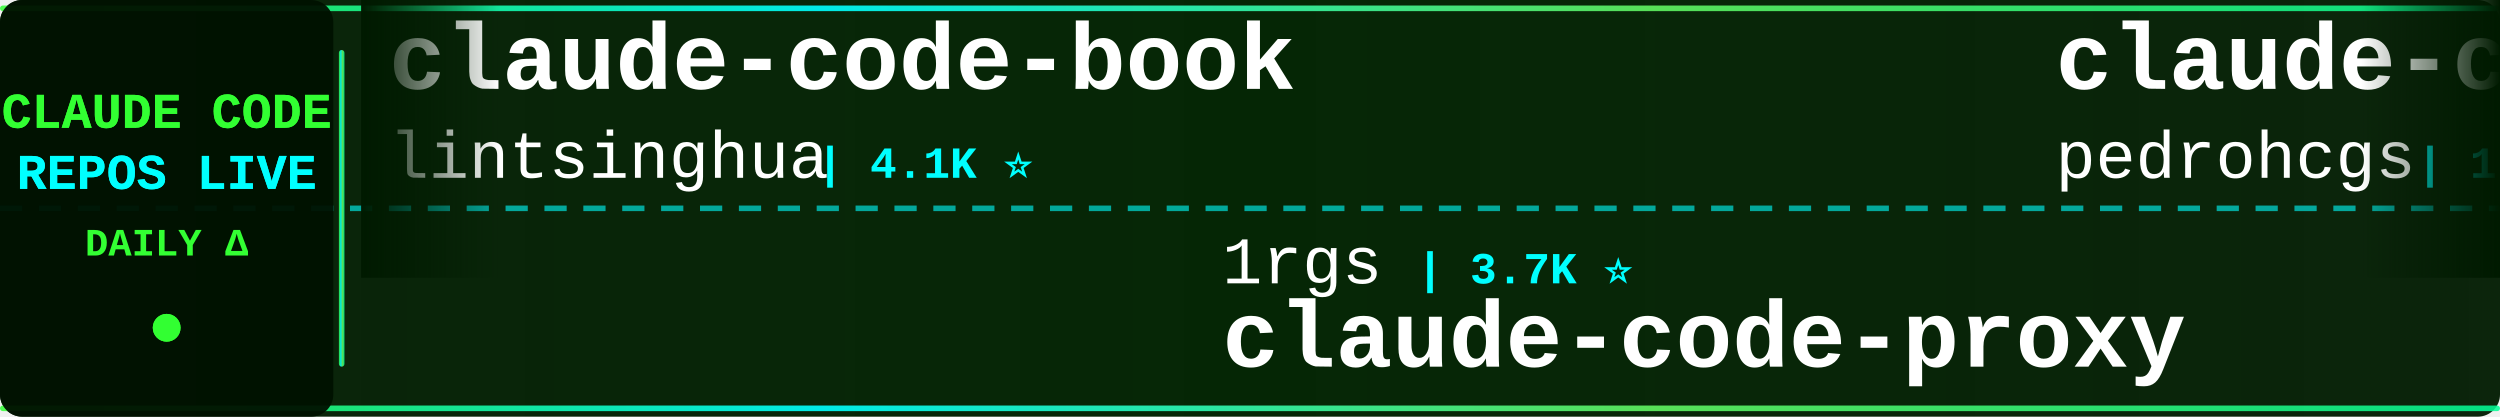
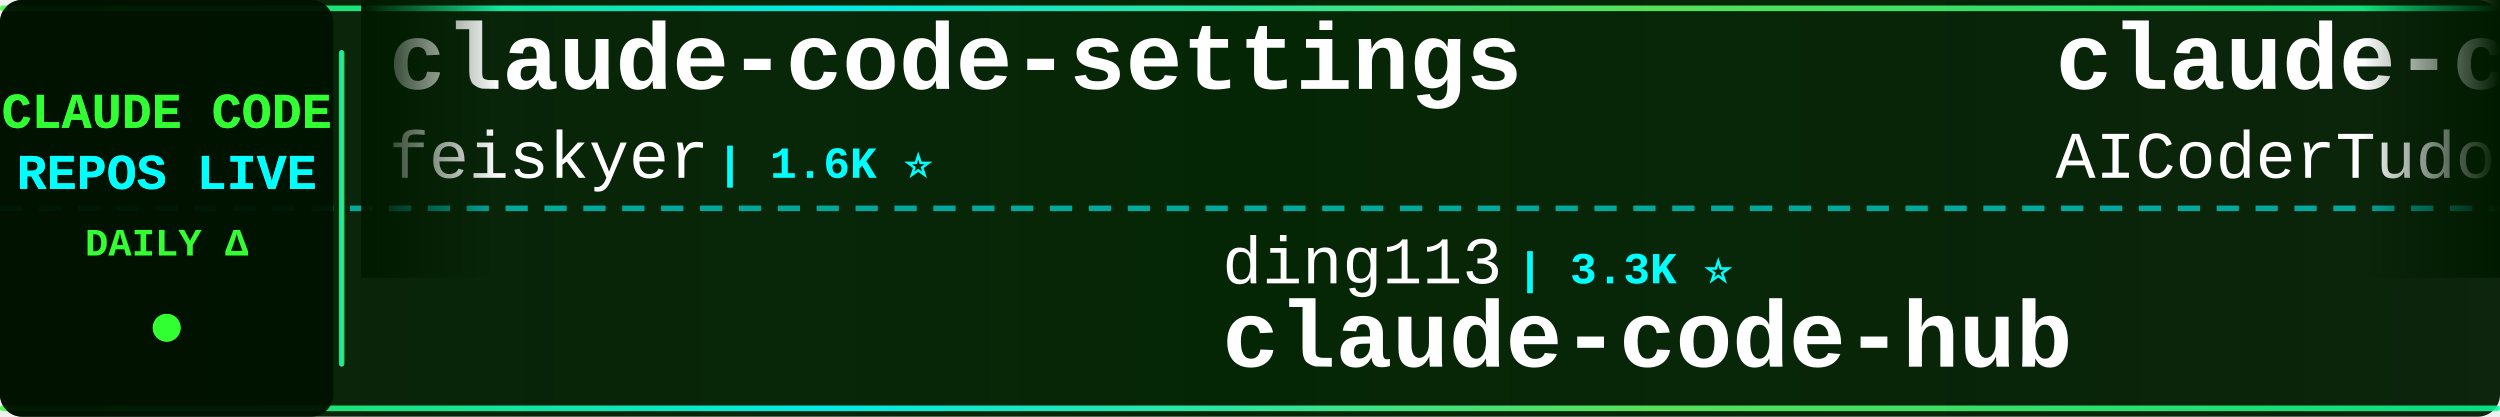
<svg xmlns="http://www.w3.org/2000/svg" width="900" height="150">
  <defs>
    <linearGradient id="tickerBg" x1="0%" y1="0%" x2="100%" y2="0%">
      <stop offset="0%" style="stop-color:#001a00;stop-opacity:0.95" />
      <stop offset="50%" style="stop-color:#002200;stop-opacity:0.98" />
      <stop offset="100%" style="stop-color:#001a00;stop-opacity:0.95" />
    </linearGradient>
    <linearGradient id="borderGrad" x1="0%" y1="0%" x2="100%" y2="0%">
      <stop offset="0%" style="stop-color:#33ff33;stop-opacity:0.85">
        <animate attributeName="stop-opacity" values="0.85;1;0.85" dur="2s" repeatCount="indefinite" />
      </stop>
      <stop offset="33%" style="stop-color:#00ffff;stop-opacity:0.9">
        <animate attributeName="stop-opacity" values="0.9;1;0.9" dur="2.2s" repeatCount="indefinite" />
      </stop>
      <stop offset="66%" style="stop-color:#66ff66;stop-opacity:0.85">
        <animate attributeName="stop-opacity" values="0.85;1;0.85" dur="1.8s" repeatCount="indefinite" />
      </stop>
      <stop offset="100%" style="stop-color:#00ff99;stop-opacity:0.85">
        <animate attributeName="stop-opacity" values="0.85;1;0.85" dur="2s" repeatCount="indefinite" />
      </stop>
    </linearGradient>
    <filter id="textGlow">
      <feGaussianBlur stdDeviation="0.1" result="coloredBlur" />
      <feMerge>
        <feMergeNode in="coloredBlur" />
        <feMergeNode in="SourceGraphic" />
      </feMerge>
    </filter>
    <filter id="metricGlow">
      <feGaussianBlur stdDeviation="0.2" result="coloredBlur" />
      <feMerge>
        <feMergeNode in="coloredBlur" />
        <feMergeNode in="SourceGraphic" />
      </feMerge>
    </filter>
    <linearGradient id="leftFade" x1="0%" y1="0%" x2="100%" y2="0%">
      <stop offset="0%" style="stop-color:#001a00;stop-opacity:1" />
      <stop offset="100%" style="stop-color:#001a00;stop-opacity:0" />
    </linearGradient>
    <linearGradient id="rightFade" x1="0%" y1="0%" x2="100%" y2="0%">
      <stop offset="0%" style="stop-color:#001a00;stop-opacity:0" />
      <stop offset="100%" style="stop-color:#001a00;stop-opacity:1" />
    </linearGradient>
  </defs>
  <rect width="900" height="150" fill="url(#tickerBg)" rx="8" />
  <rect x="0" y="2" width="900" height="2" fill="url(#borderGrad)" rx="1" />
  <rect x="0" y="146" width="900" height="2" fill="url(#borderGrad)" rx="1" />
  <line x1="0" y1="75" x2="900" y2="75" stroke="#00ffff" stroke-width="2" stroke-dasharray="8 6" opacity="0.6" />
  <rect x="0" y="0" width="120" height="150" fill="#001100" opacity="0.95" rx="8" />
  <text x="60" y="46" font-family="'Courier New', monospace" font-size="18" font-weight="bold" fill="#33ff33" text-anchor="middle" filter="url(#textGlow)">
    CLAUDE CODE
  </text>
  <text x="60" y="68" font-family="'Courier New', monospace" font-size="18" font-weight="bold" fill="#00ffff" text-anchor="middle" filter="url(#textGlow)">
    REPOS LIVE
  </text>
  <text x="60" y="92" font-family="'Courier New', monospace" font-size="14" font-weight="bold" fill="#33ff33" text-anchor="middle">
    DAILY Δ
  </text>
  <circle cx="60" cy="118" r="5" fill="#33ff33" filter="url(#metricGlow)">
    <animate attributeName="r" values="4;6;4" dur="1.5s" repeatCount="indefinite" />
    <animate attributeName="opacity" values="0.6;1;0.6" dur="1.5s" repeatCount="indefinite" />
  </circle>
  <rect x="122" y="18" width="2" height="114" fill="url(#borderGrad)" rx="1" />
  <clipPath id="tickerClip">
    <rect x="130" y="0" width="770" height="150" />
  </clipPath>
  <g clip-path="url(#tickerClip)">
    <g id="tickerItems">
      <animateTransform attributeName="transform" attributeType="XML" type="translate" from="0 0" to="-3000 0" dur="54s" repeatCount="indefinite" />
      <g transform="translate(0, 0)">
-         <text x="140" y="32" font-family="'Courier New', monospace" font-size="34" font-weight="bold" fill="#ffffff">claude-code-book</text>
-         <text x="140" y="64" font-family="'Courier New', monospace" font-size="24" font-weight="normal" fill="#ffffff" opacity="1.0">lintsinghua</text>
-         <text x="294" y="64" font-family="'Courier New', monospace" font-size="16" font-weight="bold" fill="#00ffff"> | 4.1K ⭐</text>
+         <text x="140" y="32" font-family="'Courier New', monospace" font-size="34" font-weight="bold" fill="#ffffff">claude-code-settings</text>
+         <text x="140" y="64" font-family="'Courier New', monospace" font-size="24" font-weight="normal" fill="#ffffff" opacity="1.0">feiskyer</text>
+         <text x="258" y="64" font-family="'Courier New', monospace" font-size="16" font-weight="bold" fill="#00ffff"> | 1.6K ⭐</text>
      </g>
      <g transform="translate(300, 0)">
-         <text x="140" y="102" font-family="'Courier New', monospace" font-size="24" font-weight="normal" fill="#ffffff" opacity="1.0">1rgs</text>
-         <text x="210" y="102" font-family="'Courier New', monospace" font-size="16" font-weight="bold" fill="#00ffff"> | 3.7K ⭐</text>
-         <text x="140" y="132" font-family="'Courier New', monospace" font-size="34" font-weight="bold" fill="#ffffff">claude-code-proxy</text>
+         <text x="140" y="102" font-family="'Courier New', monospace" font-size="24" font-weight="normal" fill="#ffffff" opacity="1.0">ding113</text>
+         <text x="246" y="102" font-family="'Courier New', monospace" font-size="16" font-weight="bold" fill="#00ffff"> | 3.3K ⭐</text>
+         <text x="140" y="132" font-family="'Courier New', monospace" font-size="34" font-weight="bold" fill="#ffffff">claude-code-hub</text>
      </g>
      <g transform="translate(600, 0)">
-         <text x="140" y="32" font-family="'Courier New', monospace" font-size="34" font-weight="bold" fill="#ffffff">claude-code-my-workflow</text>
-         <text x="140" y="64" font-family="'Courier New', monospace" font-size="24" font-weight="normal" fill="#ffffff" opacity="1.0">pedrohcgs</text>
-         <text x="270" y="64" font-family="'Courier New', monospace" font-size="16" font-weight="bold" fill="#00ffff"> | 1.5K ⭐</text>
+         <text x="140" y="32" font-family="'Courier New', monospace" font-size="34" font-weight="bold" fill="#ffffff">claude-code-tudou</text>
+         <text x="140" y="64" font-family="'Courier New', monospace" font-size="24" font-weight="normal" fill="#ffffff" opacity="1.0">AICoderTudou</text>
+         <text x="306" y="64" font-family="'Courier New', monospace" font-size="16" font-weight="bold" fill="#00ffff"> | 496 ⭐</text>
      </g>
      <g transform="translate(900, 0)">
-         <text x="140" y="102" font-family="'Courier New', monospace" font-size="24" font-weight="normal" fill="#ffffff" opacity="1.0">edmund-io</text>
-         <text x="270" y="102" font-family="'Courier New', monospace" font-size="16" font-weight="bold" fill="#00ffff"> | 1.5K ⭐</text>
-         <text x="140" y="132" font-family="'Courier New', monospace" font-size="34" font-weight="bold" fill="#ffffff">edmunds-claude-code</text>
+         <text x="140" y="102" font-family="'Courier New', monospace" font-size="24" font-weight="normal" fill="#ffffff" opacity="1.0">LING71671</text>
+         <text x="270" y="102" font-family="'Courier New', monospace" font-size="16" font-weight="bold" fill="#00ffff"> | 945 ⭐</text>
+         <text x="140" y="132" font-family="'Courier New', monospace" font-size="34" font-weight="bold" fill="#ffffff">Open-ClaudeCode</text>
      </g>
      <g transform="translate(1200, 0)">
-         <text x="140" y="32" font-family="'Courier New', monospace" font-size="34" font-weight="bold" fill="#ffffff">claude_code_src</text>
-         <text x="140" y="64" font-family="'Courier New', monospace" font-size="24" font-weight="normal" fill="#ffffff" opacity="1.0">ponponon</text>
-         <text x="258" y="64" font-family="'Courier New', monospace" font-size="16" font-weight="bold" fill="#00ffff"> | 2.3K ⭐</text>
+         <text x="140" y="32" font-family="'Courier New', monospace" font-size="34" font-weight="bold" fill="#ffffff">claude-code-harness</text>
+         <text x="140" y="64" font-family="'Courier New', monospace" font-size="24" font-weight="normal" fill="#ffffff" opacity="1.0">Chachamaru127</text>
+         <text x="318" y="64" font-family="'Courier New', monospace" font-size="16" font-weight="bold" fill="#00ffff"> | 3.1K ⭐</text>
      </g>
      <g transform="translate(1500, 0)">
-         <text x="140" y="102" font-family="'Courier New', monospace" font-size="24" font-weight="normal" fill="#ffffff" opacity="1.0">feiskyer</text>
-         <text x="258" y="102" font-family="'Courier New', monospace" font-size="16" font-weight="bold" fill="#00ffff"> | 1.6K ⭐</text>
-         <text x="140" y="132" font-family="'Courier New', monospace" font-size="34" font-weight="bold" fill="#ffffff">claude-code-settings</text>
+         <text x="140" y="102" font-family="'Courier New', monospace" font-size="24" font-weight="normal" fill="#ffffff" opacity="1.0">liuup</text>
+         <text x="222" y="102" font-family="'Courier New', monospace" font-size="16" font-weight="bold" fill="#00ffff"> | 3.8K ⭐ +1</text>
+         <text x="140" y="132" font-family="'Courier New', monospace" font-size="34" font-weight="bold" fill="#ffffff">claude-code-analysis</text>
      </g>
      <g transform="translate(1800, 0)">
-         <text x="140" y="32" font-family="'Courier New', monospace" font-size="34" font-weight="bold" fill="#ffffff">awesome-claude-code-plug...</text>
-         <text x="140" y="64" font-family="'Courier New', monospace" font-size="24" font-weight="normal" fill="#ffffff" opacity="1.0">ccplugins</text>
-         <text x="270" y="64" font-family="'Courier New', monospace" font-size="16" font-weight="bold" fill="#00ffff"> | 920 ⭐ +1</text>
+         <text x="140" y="32" font-family="'Courier New', monospace" font-size="34" font-weight="bold" fill="#ffffff">claude-code-hooks-master...</text>
+         <text x="140" y="64" font-family="'Courier New', monospace" font-size="24" font-weight="normal" fill="#ffffff" opacity="1.0">disler</text>
+         <text x="234" y="64" font-family="'Courier New', monospace" font-size="16" font-weight="bold" fill="#00ffff"> | 3.9K ⭐</text>
      </g>
      <g transform="translate(2100, 0)">
-         <text x="140" y="102" font-family="'Courier New', monospace" font-size="24" font-weight="normal" fill="#ffffff" opacity="1.0">alejandrobalderas</text>
-         <text x="366" y="102" font-family="'Courier New', monospace" font-size="16" font-weight="bold" fill="#00ffff"> | 2.8K ⭐</text>
-         <text x="140" y="132" font-family="'Courier New', monospace" font-size="34" font-weight="bold" fill="#ffffff">claude-code-from-source</text>
+         <text x="140" y="102" font-family="'Courier New', monospace" font-size="24" font-weight="normal" fill="#ffffff" opacity="1.0">guanshan</text>
+         <text x="258" y="102" font-family="'Courier New', monospace" font-size="16" font-weight="bold" fill="#00ffff"> | 61 ⭐</text>
+         <text x="140" y="132" font-family="'Courier New', monospace" font-size="34" font-weight="bold" fill="#ffffff">ClaudeCode</text>
      </g>
      <g transform="translate(2400, 0)">
-         <text x="140" y="32" font-family="'Courier New', monospace" font-size="34" font-weight="bold" fill="#ffffff">my-claude-code-setup</text>
-         <text x="140" y="64" font-family="'Courier New', monospace" font-size="24" font-weight="normal" fill="#ffffff" opacity="1.0">centminmod</text>
-         <text x="282" y="64" font-family="'Courier New', monospace" font-size="16" font-weight="bold" fill="#00ffff"> | 2.6K ⭐ +3</text>
+         <text x="140" y="32" font-family="'Courier New', monospace" font-size="34" font-weight="bold" fill="#ffffff">claude-code-router</text>
+         <text x="140" y="64" font-family="'Courier New', monospace" font-size="24" font-weight="normal" fill="#ffffff" opacity="1.0">musistudio</text>
+         <text x="282" y="64" font-family="'Courier New', monospace" font-size="16" font-weight="bold" fill="#00ffff"> | 36.7K ⭐ +4</text>
      </g>
      <g transform="translate(2700, 0)">
-         <text x="140" y="102" font-family="'Courier New', monospace" font-size="24" font-weight="normal" fill="#ffffff" opacity="1.0">luyao618</text>
-         <text x="258" y="102" font-family="'Courier New', monospace" font-size="16" font-weight="bold" fill="#00ffff"> | 1.7K ⭐</text>
-         <text x="140" y="132" font-family="'Courier New', monospace" font-size="34" font-weight="bold" fill="#ffffff">Claude-Code-Source-Study</text>
+         <text x="140" y="102" font-family="'Courier New', monospace" font-size="24" font-weight="normal" fill="#ffffff" opacity="1.0">FlorianBruniaux</text>
+         <text x="342" y="102" font-family="'Courier New', monospace" font-size="16" font-weight="bold" fill="#00ffff"> | 5.8K ⭐ +2</text>
+         <text x="140" y="132" font-family="'Courier New', monospace" font-size="34" font-weight="bold" fill="#ffffff">claude-code-ultimate-gui...</text>
      </g>
      <g transform="translate(3000, 0)">
-         <text x="140" y="32" font-family="'Courier New', monospace" font-size="34" font-weight="bold" fill="#ffffff">claude-code-book</text>
-         <text x="140" y="64" font-family="'Courier New', monospace" font-size="24" font-weight="normal" fill="#ffffff" opacity="1.0">lintsinghua</text>
-         <text x="294" y="64" font-family="'Courier New', monospace" font-size="16" font-weight="bold" fill="#00ffff"> | 4.1K ⭐</text>
+         <text x="140" y="32" font-family="'Courier New', monospace" font-size="34" font-weight="bold" fill="#ffffff">claude-code-settings</text>
+         <text x="140" y="64" font-family="'Courier New', monospace" font-size="24" font-weight="normal" fill="#ffffff" opacity="1.0">feiskyer</text>
+         <text x="258" y="64" font-family="'Courier New', monospace" font-size="16" font-weight="bold" fill="#00ffff"> | 1.6K ⭐</text>
      </g>
      <g transform="translate(3300, 0)">
-         <text x="140" y="102" font-family="'Courier New', monospace" font-size="24" font-weight="normal" fill="#ffffff" opacity="1.0">1rgs</text>
-         <text x="210" y="102" font-family="'Courier New', monospace" font-size="16" font-weight="bold" fill="#00ffff"> | 3.7K ⭐</text>
-         <text x="140" y="132" font-family="'Courier New', monospace" font-size="34" font-weight="bold" fill="#ffffff">claude-code-proxy</text>
+         <text x="140" y="102" font-family="'Courier New', monospace" font-size="24" font-weight="normal" fill="#ffffff" opacity="1.0">ding113</text>
+         <text x="246" y="102" font-family="'Courier New', monospace" font-size="16" font-weight="bold" fill="#00ffff"> | 3.3K ⭐</text>
+         <text x="140" y="132" font-family="'Courier New', monospace" font-size="34" font-weight="bold" fill="#ffffff">claude-code-hub</text>
      </g>
      <g transform="translate(3600, 0)">
-         <text x="140" y="32" font-family="'Courier New', monospace" font-size="34" font-weight="bold" fill="#ffffff">claude-code-my-workflow</text>
-         <text x="140" y="64" font-family="'Courier New', monospace" font-size="24" font-weight="normal" fill="#ffffff" opacity="1.0">pedrohcgs</text>
-         <text x="270" y="64" font-family="'Courier New', monospace" font-size="16" font-weight="bold" fill="#00ffff"> | 1.5K ⭐</text>
+         <text x="140" y="32" font-family="'Courier New', monospace" font-size="34" font-weight="bold" fill="#ffffff">claude-code-tudou</text>
+         <text x="140" y="64" font-family="'Courier New', monospace" font-size="24" font-weight="normal" fill="#ffffff" opacity="1.0">AICoderTudou</text>
+         <text x="306" y="64" font-family="'Courier New', monospace" font-size="16" font-weight="bold" fill="#00ffff"> | 496 ⭐</text>
      </g>
      <g transform="translate(3900, 0)">
-         <text x="140" y="102" font-family="'Courier New', monospace" font-size="24" font-weight="normal" fill="#ffffff" opacity="1.0">edmund-io</text>
-         <text x="270" y="102" font-family="'Courier New', monospace" font-size="16" font-weight="bold" fill="#00ffff"> | 1.5K ⭐</text>
-         <text x="140" y="132" font-family="'Courier New', monospace" font-size="34" font-weight="bold" fill="#ffffff">edmunds-claude-code</text>
+         <text x="140" y="102" font-family="'Courier New', monospace" font-size="24" font-weight="normal" fill="#ffffff" opacity="1.0">LING71671</text>
+         <text x="270" y="102" font-family="'Courier New', monospace" font-size="16" font-weight="bold" fill="#00ffff"> | 945 ⭐</text>
+         <text x="140" y="132" font-family="'Courier New', monospace" font-size="34" font-weight="bold" fill="#ffffff">Open-ClaudeCode</text>
      </g>
    </g>
  </g>
  <rect x="130" y="0" width="50" height="100" fill="url(#leftFade)" />
  <rect x="850" y="0" width="50" height="100" fill="url(#rightFade)" />
</svg>
